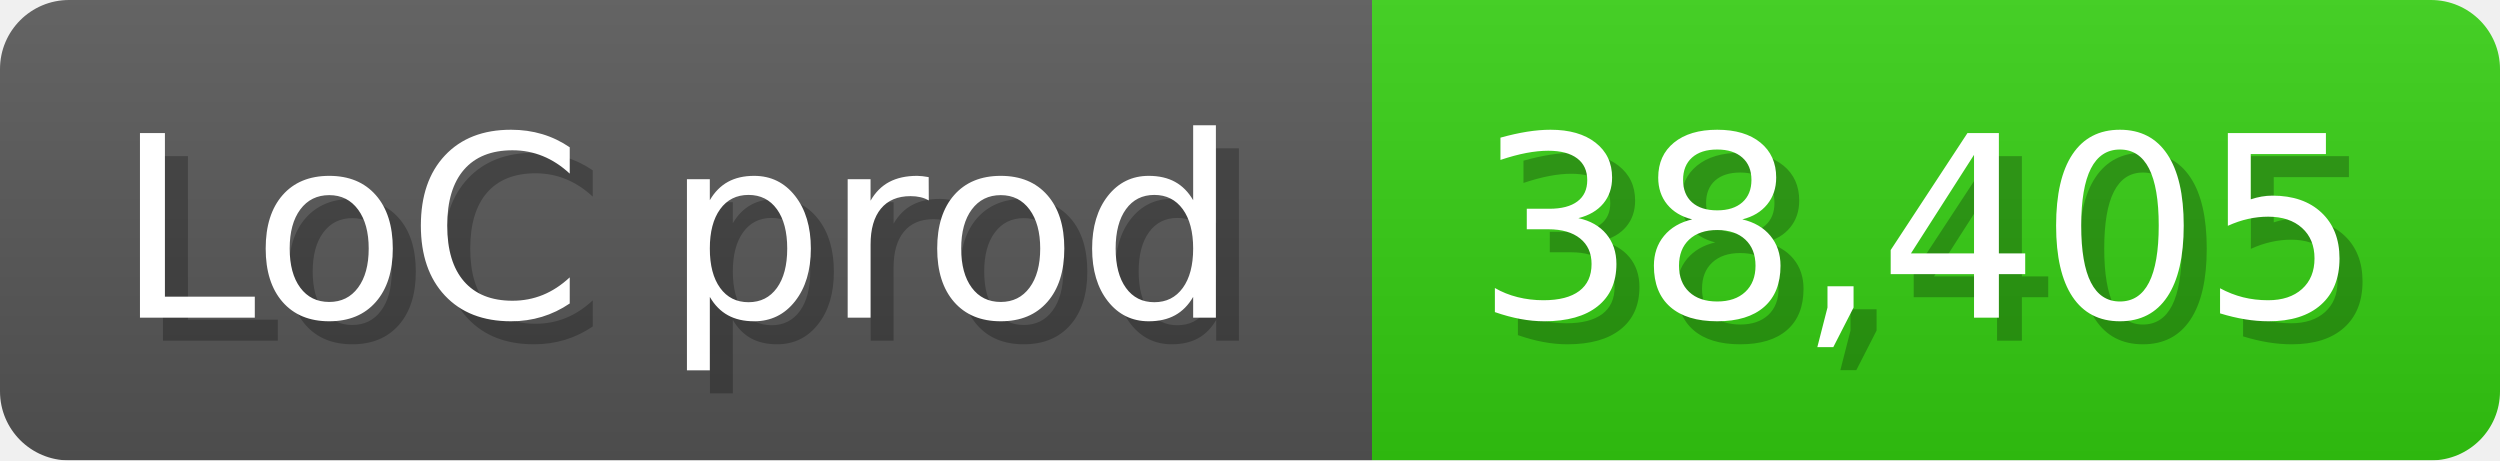
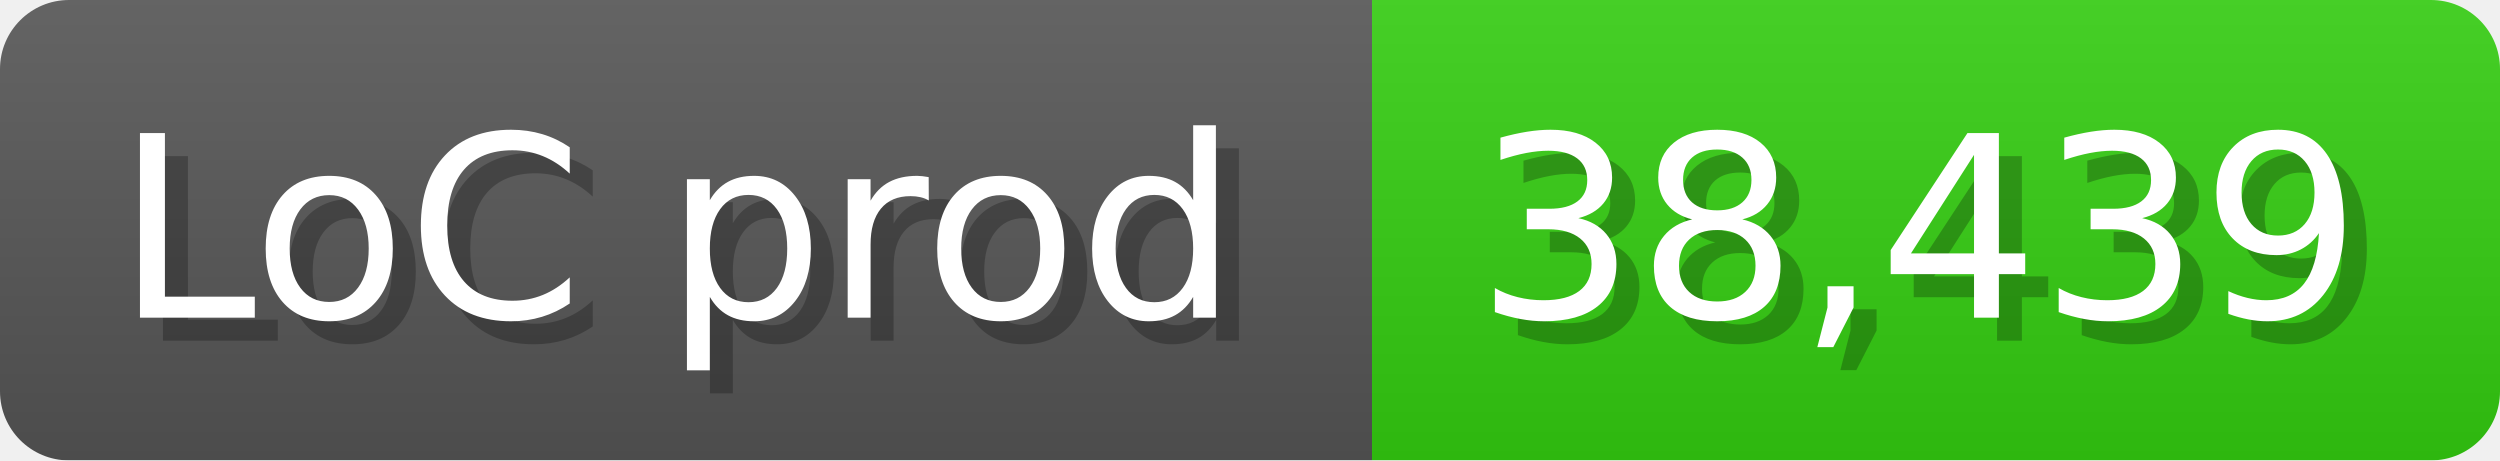
<svg xmlns="http://www.w3.org/2000/svg" width="108.6" height="20" viewBox="0 0 1086 200">
  <linearGradient id="a" x2="0" y2="100%">
    <stop offset="0" stop-opacity=".1" stop-color="#EEE" />
    <stop offset="1" stop-opacity=".1" />
  </linearGradient>
  <mask id="m">
    <rect width="1086" height="200" rx="30" fill="#FFF" />
  </mask>
  <g mask="url(#m)">
    <rect width="596" height="200" fill="#555" />
    <rect width="490" height="200" fill="#3C1" x="596" />
    <rect width="1086" height="200" fill="url(#a)" />
  </g>
  <g fill="#fff" text-anchor="start" font-family="Verdana,DejaVu Sans,sans-serif" font-size="110">
    <text x="60" y="148" textLength="496" fill="#000" opacity="0.25">LoC prod</text>
    <text x="50" y="138" textLength="496">LoC prod</text>
-     <text x="651" y="148" textLength="390" fill="#000" opacity="0.25">38,405</text>
-     <text x="641" y="138" textLength="390">38,405</text>
+     <text x="651" y="148" textLength="390" fill="#000" opacity="0.25">38,439</text>
+     <text x="641" y="138" textLength="390">38,439</text>
  </g>
</svg>
